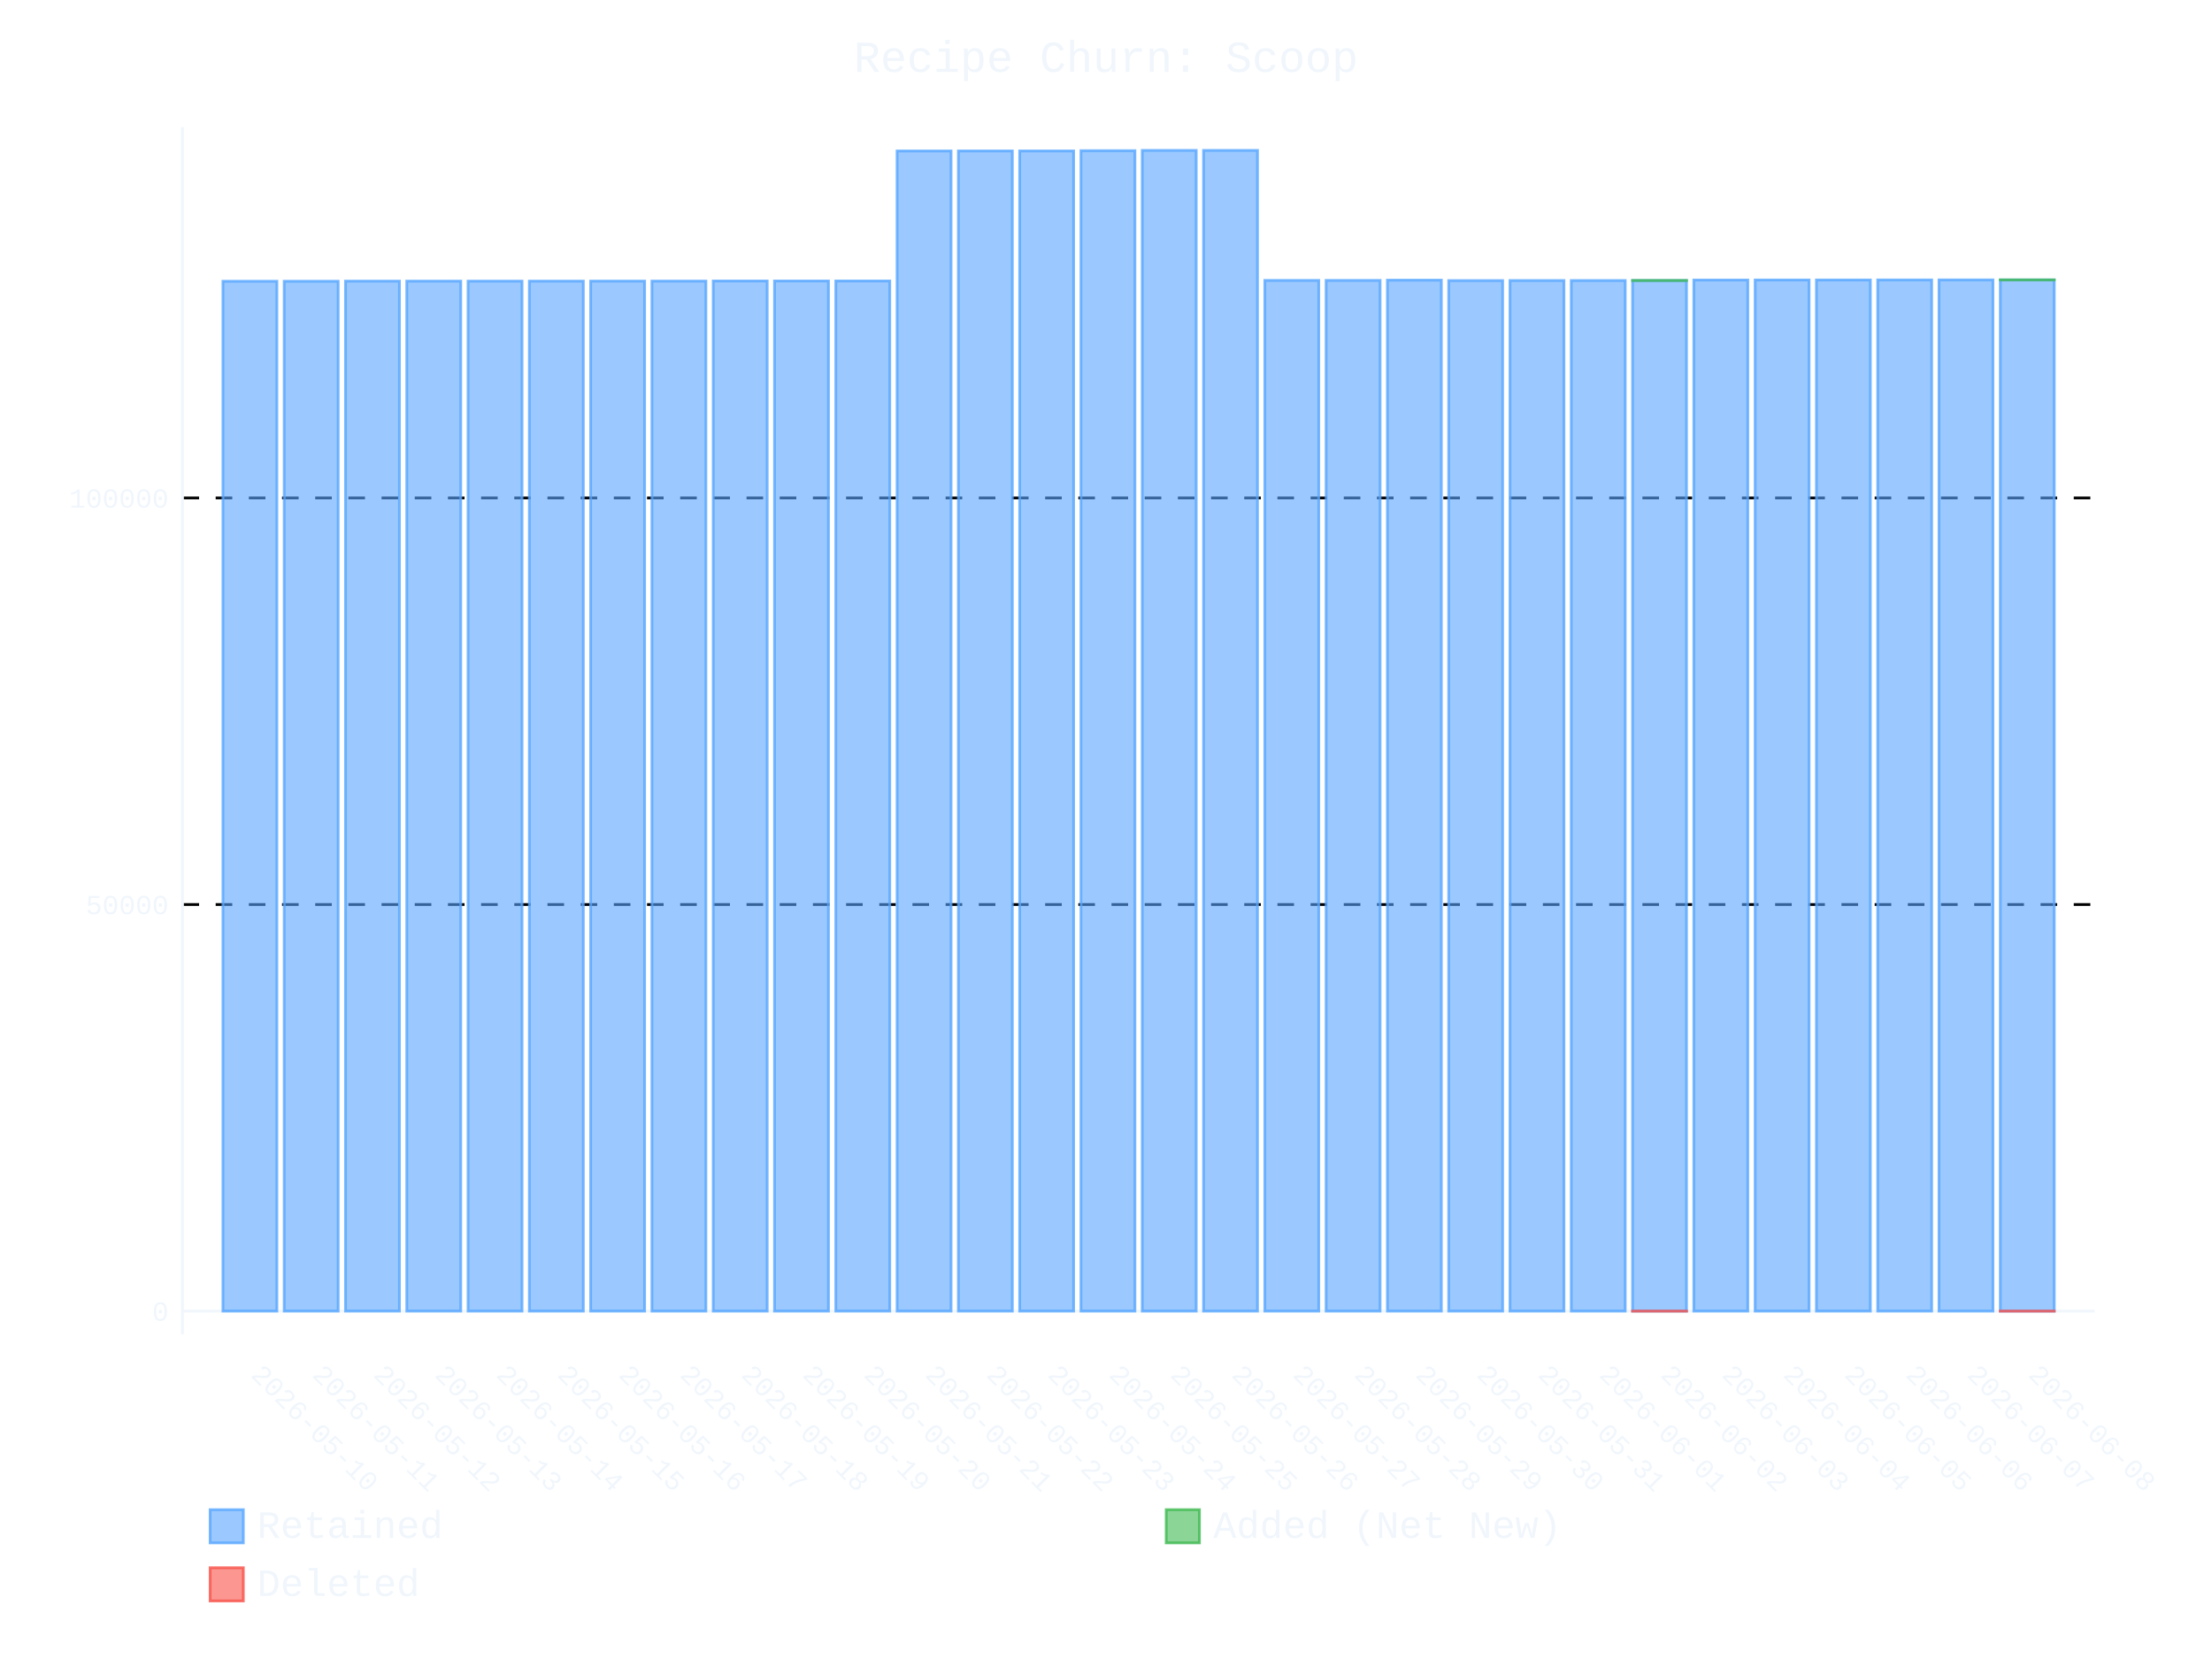
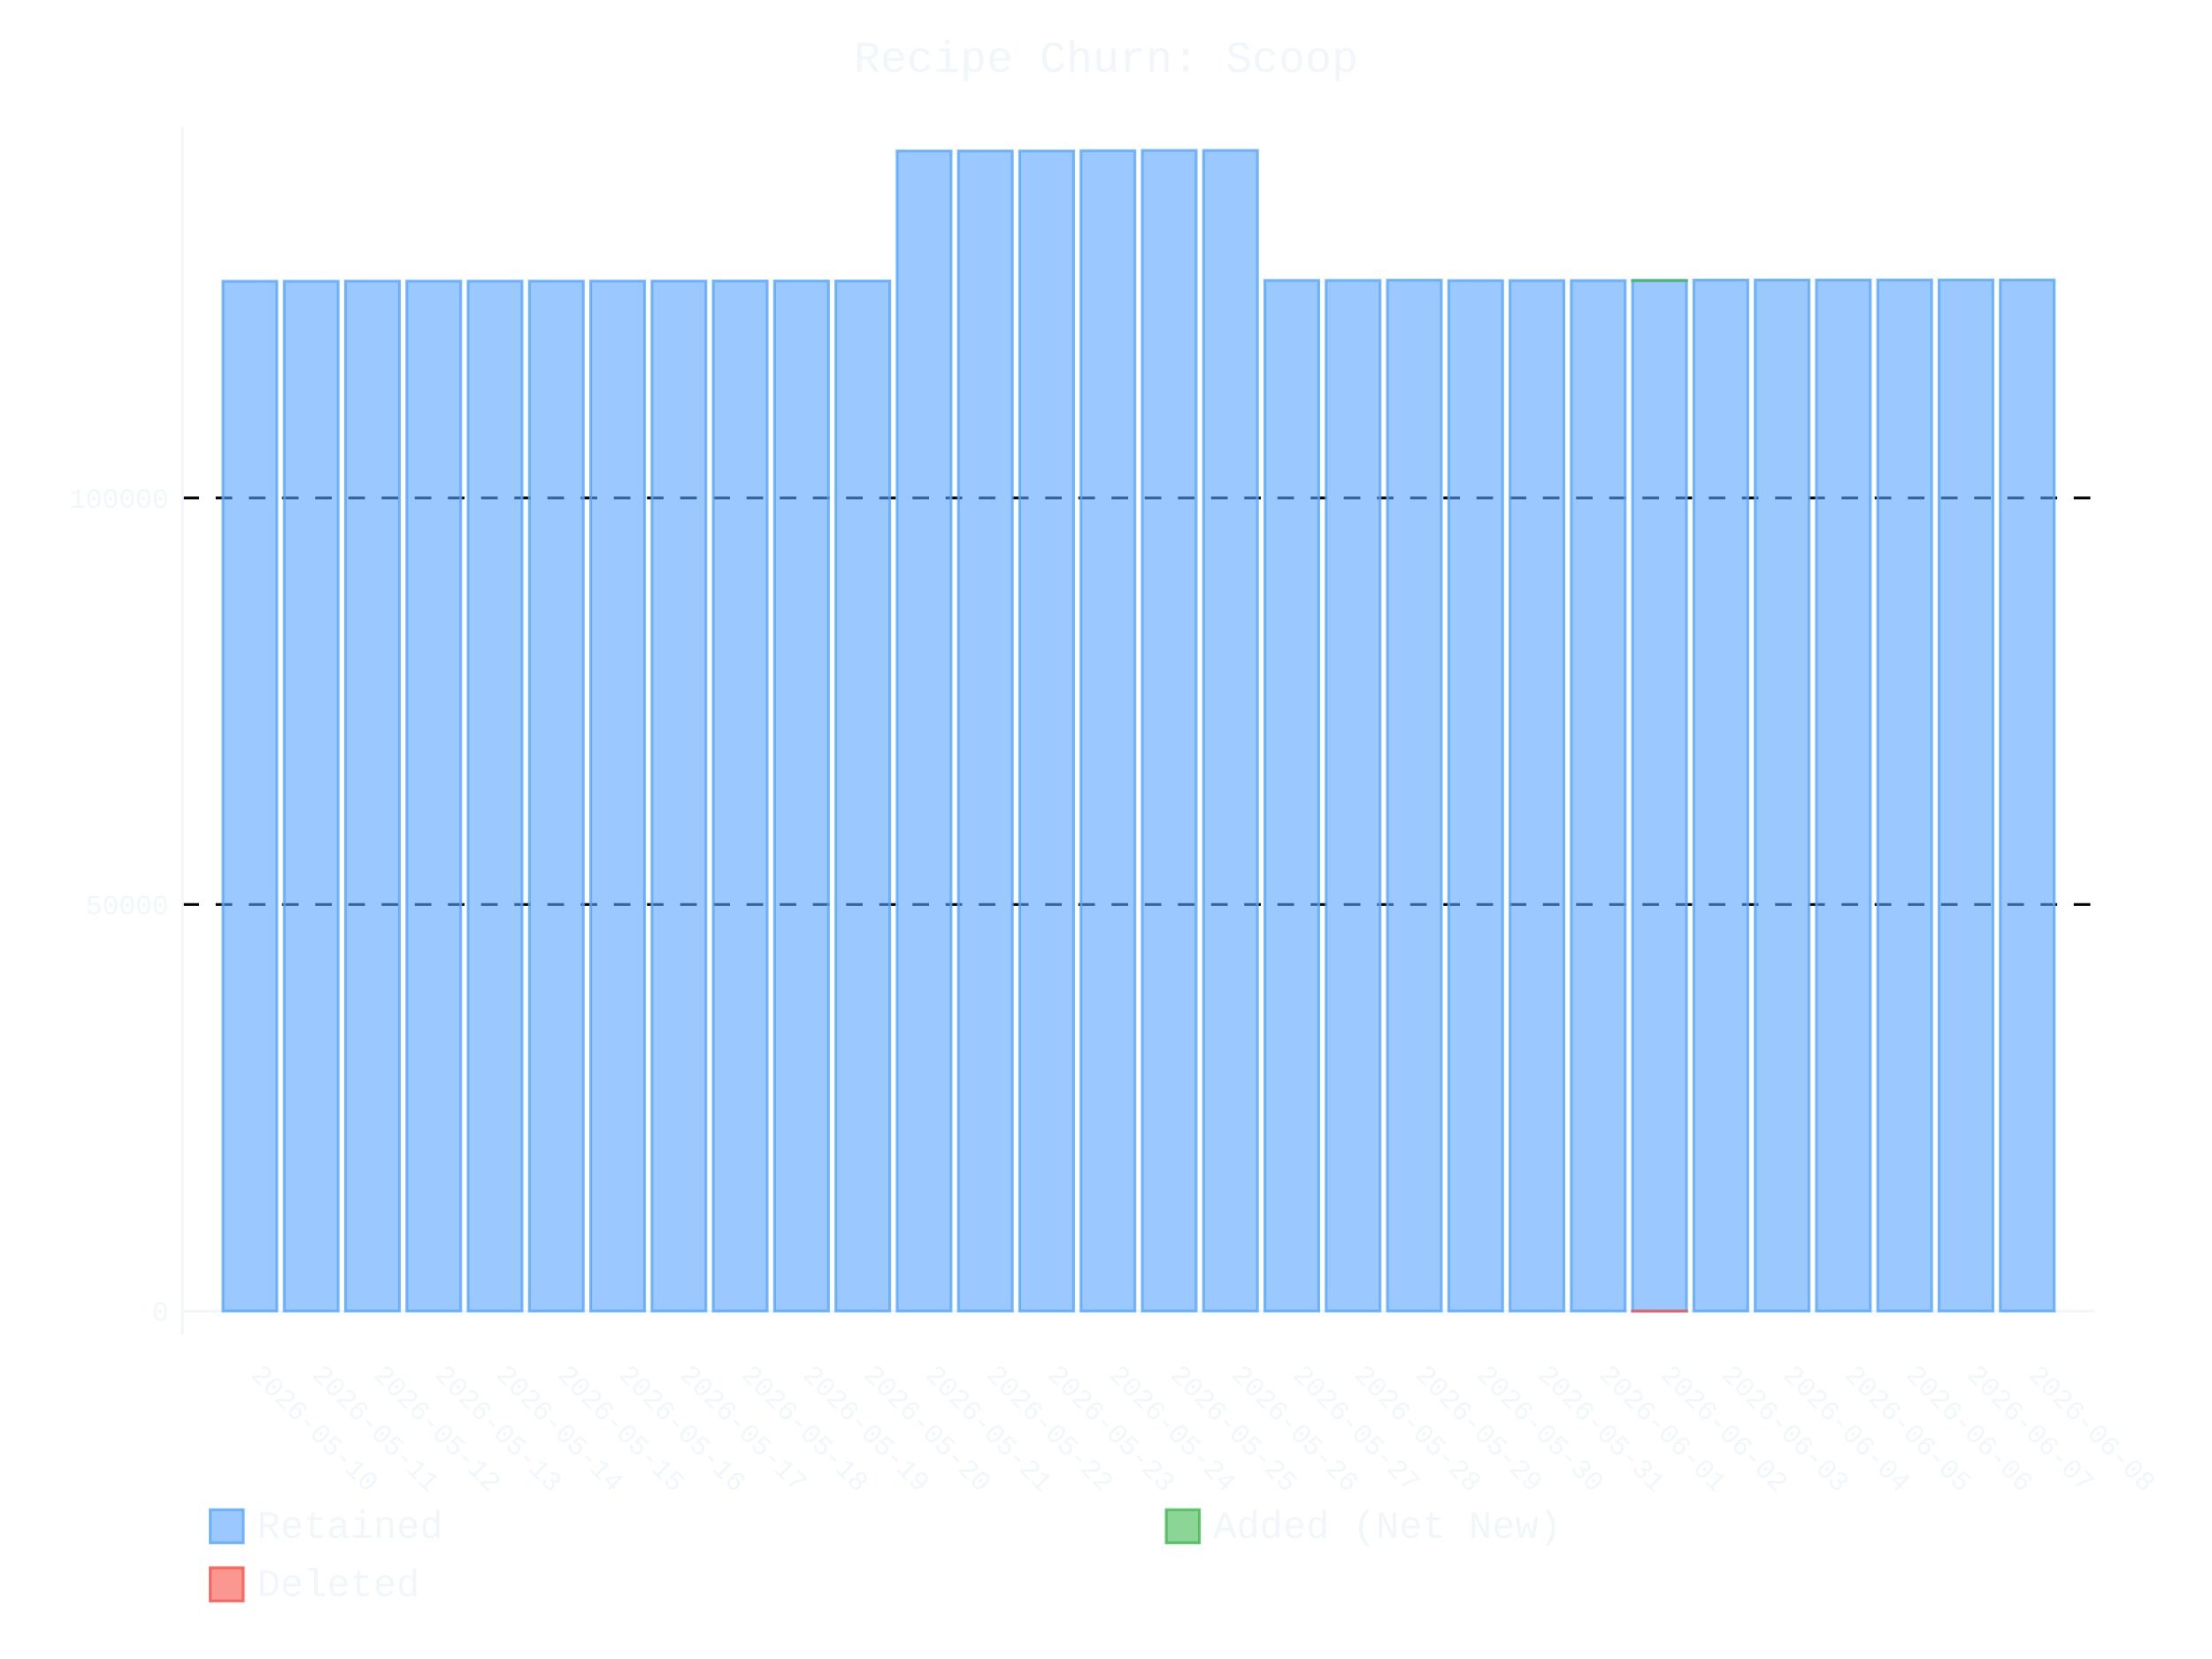
- <svg xmlns="http://www.w3.org/2000/svg" id="chart-210abf74-c839-4901-a347-3f1d37004b56" class="pygal-chart" viewBox="0 0 800 600">
+ <svg xmlns="http://www.w3.org/2000/svg" id="chart-db10ae4a-f4d9-4ed8-bc97-53403b0acc04" class="pygal-chart" viewBox="0 0 800 600">
  <defs>
-     <style type="text/css">#chart-210abf74-c839-4901-a347-3f1d37004b56{-webkit-user-select:none;-webkit-font-smoothing:antialiased;font-family:Consolas,"Liberation Mono",Menlo,Courier,monospace}#chart-210abf74-c839-4901-a347-3f1d37004b56 .title{font-family:Consolas,"Liberation Mono",Menlo,Courier,monospace;font-size:16px}#chart-210abf74-c839-4901-a347-3f1d37004b56 .legends .legend text{font-family:Consolas,"Liberation Mono",Menlo,Courier,monospace;font-size:14px}#chart-210abf74-c839-4901-a347-3f1d37004b56 .axis text{font-family:Consolas,"Liberation Mono",Menlo,Courier,monospace;font-size:10px}#chart-210abf74-c839-4901-a347-3f1d37004b56 .axis text.major{font-family:Consolas,"Liberation Mono",Menlo,Courier,monospace;font-size:10px}#chart-210abf74-c839-4901-a347-3f1d37004b56 .text-overlay text.value{font-family:Consolas,"Liberation Mono",Menlo,Courier,monospace;font-size:16px}#chart-210abf74-c839-4901-a347-3f1d37004b56 .text-overlay text.label{font-family:Consolas,"Liberation Mono",Menlo,Courier,monospace;font-size:10px}#chart-210abf74-c839-4901-a347-3f1d37004b56 .tooltip{font-family:Consolas,"Liberation Mono",Menlo,Courier,monospace;font-size:14px}#chart-210abf74-c839-4901-a347-3f1d37004b56 text.no_data{font-family:Consolas,"Liberation Mono",Menlo,Courier,monospace;font-size:64px}
- #chart-210abf74-c839-4901-a347-3f1d37004b56{background-color:transparent}#chart-210abf74-c839-4901-a347-3f1d37004b56 path,#chart-210abf74-c839-4901-a347-3f1d37004b56 line,#chart-210abf74-c839-4901-a347-3f1d37004b56 rect,#chart-210abf74-c839-4901-a347-3f1d37004b56 circle{-webkit-transition:400ms ease-in;-moz-transition:400ms ease-in;transition:400ms ease-in}#chart-210abf74-c839-4901-a347-3f1d37004b56 .graph &gt; .background{fill:transparent}#chart-210abf74-c839-4901-a347-3f1d37004b56 .plot &gt; .background{fill:transparent}#chart-210abf74-c839-4901-a347-3f1d37004b56 .graph{fill:#f0f6fc}#chart-210abf74-c839-4901-a347-3f1d37004b56 text.no_data{fill:#f0f6fc}#chart-210abf74-c839-4901-a347-3f1d37004b56 .title{fill:#f0f6fc}#chart-210abf74-c839-4901-a347-3f1d37004b56 .legends .legend text{fill:#f0f6fc}#chart-210abf74-c839-4901-a347-3f1d37004b56 .legends .legend:hover text{fill:#f0f6fc}#chart-210abf74-c839-4901-a347-3f1d37004b56 .axis .line{stroke:#f0f6fc}#chart-210abf74-c839-4901-a347-3f1d37004b56 .axis .guide.line{stroke:#9198a1}#chart-210abf74-c839-4901-a347-3f1d37004b56 .axis .major.line{stroke:#f0f6fc}#chart-210abf74-c839-4901-a347-3f1d37004b56 .axis text.major{fill:#f0f6fc}#chart-210abf74-c839-4901-a347-3f1d37004b56 .axis.y .guides:hover .guide.line,#chart-210abf74-c839-4901-a347-3f1d37004b56 .line-graph .axis.x .guides:hover .guide.line,#chart-210abf74-c839-4901-a347-3f1d37004b56 .stackedline-graph .axis.x .guides:hover .guide.line,#chart-210abf74-c839-4901-a347-3f1d37004b56 .xy-graph .axis.x .guides:hover .guide.line{stroke:#f0f6fc}#chart-210abf74-c839-4901-a347-3f1d37004b56 .axis .guides:hover text{fill:#f0f6fc}#chart-210abf74-c839-4901-a347-3f1d37004b56 .reactive{fill-opacity:.6;stroke-opacity:.8;stroke-width:1}#chart-210abf74-c839-4901-a347-3f1d37004b56 .ci{stroke:#f0f6fc}#chart-210abf74-c839-4901-a347-3f1d37004b56 .reactive.active,#chart-210abf74-c839-4901-a347-3f1d37004b56 .active .reactive{fill-opacity:.9;stroke-opacity:.9;stroke-width:4}#chart-210abf74-c839-4901-a347-3f1d37004b56 .ci .reactive.active{stroke-width:1.5}#chart-210abf74-c839-4901-a347-3f1d37004b56 .series text{fill:#f0f6fc}#chart-210abf74-c839-4901-a347-3f1d37004b56 .tooltip rect{fill:transparent;stroke:#f0f6fc;-webkit-transition:opacity 400ms ease-in;-moz-transition:opacity 400ms ease-in;transition:opacity 400ms ease-in}#chart-210abf74-c839-4901-a347-3f1d37004b56 .tooltip .label{fill:#f0f6fc}#chart-210abf74-c839-4901-a347-3f1d37004b56 .tooltip .label{fill:#f0f6fc}#chart-210abf74-c839-4901-a347-3f1d37004b56 .tooltip .legend{font-size:.8em;fill:#9198a1}#chart-210abf74-c839-4901-a347-3f1d37004b56 .tooltip .x_label{font-size:.6em;fill:#f0f6fc}#chart-210abf74-c839-4901-a347-3f1d37004b56 .tooltip .xlink{font-size:.5em;text-decoration:underline}#chart-210abf74-c839-4901-a347-3f1d37004b56 .tooltip .value{font-size:1.5em}#chart-210abf74-c839-4901-a347-3f1d37004b56 .bound{font-size:.5em}#chart-210abf74-c839-4901-a347-3f1d37004b56 .max-value{font-size:.75em;fill:#9198a1}#chart-210abf74-c839-4901-a347-3f1d37004b56 .map-element{fill:transparent;stroke:#9198a1 !important}#chart-210abf74-c839-4901-a347-3f1d37004b56 .map-element .reactive{fill-opacity:inherit;stroke-opacity:inherit}#chart-210abf74-c839-4901-a347-3f1d37004b56 .color-0,#chart-210abf74-c839-4901-a347-3f1d37004b56 .color-0 a:visited{stroke:#58a6ff;fill:#58a6ff}#chart-210abf74-c839-4901-a347-3f1d37004b56 .color-1,#chart-210abf74-c839-4901-a347-3f1d37004b56 .color-1 a:visited{stroke:#3fb950;fill:#3fb950}#chart-210abf74-c839-4901-a347-3f1d37004b56 .color-2,#chart-210abf74-c839-4901-a347-3f1d37004b56 .color-2 a:visited{stroke:#f85149;fill:#f85149}#chart-210abf74-c839-4901-a347-3f1d37004b56 .text-overlay .color-0 text{fill:black}#chart-210abf74-c839-4901-a347-3f1d37004b56 .text-overlay .color-1 text{fill:black}#chart-210abf74-c839-4901-a347-3f1d37004b56 .text-overlay .color-2 text{fill:black}
- #chart-210abf74-c839-4901-a347-3f1d37004b56 text.no_data{text-anchor:middle}#chart-210abf74-c839-4901-a347-3f1d37004b56 .guide.line{fill:none}#chart-210abf74-c839-4901-a347-3f1d37004b56 .centered{text-anchor:middle}#chart-210abf74-c839-4901-a347-3f1d37004b56 .title{text-anchor:middle}#chart-210abf74-c839-4901-a347-3f1d37004b56 .legends .legend text{fill-opacity:1}#chart-210abf74-c839-4901-a347-3f1d37004b56 .axis.x text{text-anchor:middle}#chart-210abf74-c839-4901-a347-3f1d37004b56 .axis.x:not(.web) text[transform]{text-anchor:start}#chart-210abf74-c839-4901-a347-3f1d37004b56 .axis.x:not(.web) text[transform].backwards{text-anchor:end}#chart-210abf74-c839-4901-a347-3f1d37004b56 .axis.y text{text-anchor:end}#chart-210abf74-c839-4901-a347-3f1d37004b56 .axis.y text[transform].backwards{text-anchor:start}#chart-210abf74-c839-4901-a347-3f1d37004b56 .axis.y2 text{text-anchor:start}#chart-210abf74-c839-4901-a347-3f1d37004b56 .axis.y2 text[transform].backwards{text-anchor:end}#chart-210abf74-c839-4901-a347-3f1d37004b56 .axis .guide.line{stroke-dasharray:4,4;stroke:black}#chart-210abf74-c839-4901-a347-3f1d37004b56 .axis .major.guide.line{stroke-dasharray:6,6;stroke:black}#chart-210abf74-c839-4901-a347-3f1d37004b56 .horizontal .axis.y .guide.line,#chart-210abf74-c839-4901-a347-3f1d37004b56 .horizontal .axis.y2 .guide.line,#chart-210abf74-c839-4901-a347-3f1d37004b56 .vertical .axis.x .guide.line{opacity:0}#chart-210abf74-c839-4901-a347-3f1d37004b56 .horizontal .axis.always_show .guide.line,#chart-210abf74-c839-4901-a347-3f1d37004b56 .vertical .axis.always_show .guide.line{opacity:1 !important}#chart-210abf74-c839-4901-a347-3f1d37004b56 .axis.y .guides:hover .guide.line,#chart-210abf74-c839-4901-a347-3f1d37004b56 .axis.y2 .guides:hover .guide.line,#chart-210abf74-c839-4901-a347-3f1d37004b56 .axis.x .guides:hover .guide.line{opacity:1}#chart-210abf74-c839-4901-a347-3f1d37004b56 .axis .guides:hover text{opacity:1}#chart-210abf74-c839-4901-a347-3f1d37004b56 .nofill{fill:none}#chart-210abf74-c839-4901-a347-3f1d37004b56 .subtle-fill{fill-opacity:.2}#chart-210abf74-c839-4901-a347-3f1d37004b56 .dot{stroke-width:1px;fill-opacity:1;stroke-opacity:1}#chart-210abf74-c839-4901-a347-3f1d37004b56 .dot.active{stroke-width:5px}#chart-210abf74-c839-4901-a347-3f1d37004b56 .dot.negative{fill:transparent}#chart-210abf74-c839-4901-a347-3f1d37004b56 text,#chart-210abf74-c839-4901-a347-3f1d37004b56 tspan{stroke:none !important}#chart-210abf74-c839-4901-a347-3f1d37004b56 .series text.active{opacity:1}#chart-210abf74-c839-4901-a347-3f1d37004b56 .tooltip rect{fill-opacity:.95;stroke-width:.5}#chart-210abf74-c839-4901-a347-3f1d37004b56 .tooltip text{fill-opacity:1}#chart-210abf74-c839-4901-a347-3f1d37004b56 .showable{visibility:hidden}#chart-210abf74-c839-4901-a347-3f1d37004b56 .showable.shown{visibility:visible}#chart-210abf74-c839-4901-a347-3f1d37004b56 .gauge-background{fill:rgba(229,229,229,1);stroke:none}#chart-210abf74-c839-4901-a347-3f1d37004b56 .bg-lines{stroke:transparent;stroke-width:2px}</style>
+     <style type="text/css">#chart-db10ae4a-f4d9-4ed8-bc97-53403b0acc04{-webkit-user-select:none;-webkit-font-smoothing:antialiased;font-family:Consolas,"Liberation Mono",Menlo,Courier,monospace}#chart-db10ae4a-f4d9-4ed8-bc97-53403b0acc04 .title{font-family:Consolas,"Liberation Mono",Menlo,Courier,monospace;font-size:16px}#chart-db10ae4a-f4d9-4ed8-bc97-53403b0acc04 .legends .legend text{font-family:Consolas,"Liberation Mono",Menlo,Courier,monospace;font-size:14px}#chart-db10ae4a-f4d9-4ed8-bc97-53403b0acc04 .axis text{font-family:Consolas,"Liberation Mono",Menlo,Courier,monospace;font-size:10px}#chart-db10ae4a-f4d9-4ed8-bc97-53403b0acc04 .axis text.major{font-family:Consolas,"Liberation Mono",Menlo,Courier,monospace;font-size:10px}#chart-db10ae4a-f4d9-4ed8-bc97-53403b0acc04 .text-overlay text.value{font-family:Consolas,"Liberation Mono",Menlo,Courier,monospace;font-size:16px}#chart-db10ae4a-f4d9-4ed8-bc97-53403b0acc04 .text-overlay text.label{font-family:Consolas,"Liberation Mono",Menlo,Courier,monospace;font-size:10px}#chart-db10ae4a-f4d9-4ed8-bc97-53403b0acc04 .tooltip{font-family:Consolas,"Liberation Mono",Menlo,Courier,monospace;font-size:14px}#chart-db10ae4a-f4d9-4ed8-bc97-53403b0acc04 text.no_data{font-family:Consolas,"Liberation Mono",Menlo,Courier,monospace;font-size:64px}
+ #chart-db10ae4a-f4d9-4ed8-bc97-53403b0acc04{background-color:transparent}#chart-db10ae4a-f4d9-4ed8-bc97-53403b0acc04 path,#chart-db10ae4a-f4d9-4ed8-bc97-53403b0acc04 line,#chart-db10ae4a-f4d9-4ed8-bc97-53403b0acc04 rect,#chart-db10ae4a-f4d9-4ed8-bc97-53403b0acc04 circle{-webkit-transition:400ms ease-in;-moz-transition:400ms ease-in;transition:400ms ease-in}#chart-db10ae4a-f4d9-4ed8-bc97-53403b0acc04 .graph &gt; .background{fill:transparent}#chart-db10ae4a-f4d9-4ed8-bc97-53403b0acc04 .plot &gt; .background{fill:transparent}#chart-db10ae4a-f4d9-4ed8-bc97-53403b0acc04 .graph{fill:#f0f6fc}#chart-db10ae4a-f4d9-4ed8-bc97-53403b0acc04 text.no_data{fill:#f0f6fc}#chart-db10ae4a-f4d9-4ed8-bc97-53403b0acc04 .title{fill:#f0f6fc}#chart-db10ae4a-f4d9-4ed8-bc97-53403b0acc04 .legends .legend text{fill:#f0f6fc}#chart-db10ae4a-f4d9-4ed8-bc97-53403b0acc04 .legends .legend:hover text{fill:#f0f6fc}#chart-db10ae4a-f4d9-4ed8-bc97-53403b0acc04 .axis .line{stroke:#f0f6fc}#chart-db10ae4a-f4d9-4ed8-bc97-53403b0acc04 .axis .guide.line{stroke:#9198a1}#chart-db10ae4a-f4d9-4ed8-bc97-53403b0acc04 .axis .major.line{stroke:#f0f6fc}#chart-db10ae4a-f4d9-4ed8-bc97-53403b0acc04 .axis text.major{fill:#f0f6fc}#chart-db10ae4a-f4d9-4ed8-bc97-53403b0acc04 .axis.y .guides:hover .guide.line,#chart-db10ae4a-f4d9-4ed8-bc97-53403b0acc04 .line-graph .axis.x .guides:hover .guide.line,#chart-db10ae4a-f4d9-4ed8-bc97-53403b0acc04 .stackedline-graph .axis.x .guides:hover .guide.line,#chart-db10ae4a-f4d9-4ed8-bc97-53403b0acc04 .xy-graph .axis.x .guides:hover .guide.line{stroke:#f0f6fc}#chart-db10ae4a-f4d9-4ed8-bc97-53403b0acc04 .axis .guides:hover text{fill:#f0f6fc}#chart-db10ae4a-f4d9-4ed8-bc97-53403b0acc04 .reactive{fill-opacity:.6;stroke-opacity:.8;stroke-width:1}#chart-db10ae4a-f4d9-4ed8-bc97-53403b0acc04 .ci{stroke:#f0f6fc}#chart-db10ae4a-f4d9-4ed8-bc97-53403b0acc04 .reactive.active,#chart-db10ae4a-f4d9-4ed8-bc97-53403b0acc04 .active .reactive{fill-opacity:.9;stroke-opacity:.9;stroke-width:4}#chart-db10ae4a-f4d9-4ed8-bc97-53403b0acc04 .ci .reactive.active{stroke-width:1.5}#chart-db10ae4a-f4d9-4ed8-bc97-53403b0acc04 .series text{fill:#f0f6fc}#chart-db10ae4a-f4d9-4ed8-bc97-53403b0acc04 .tooltip rect{fill:transparent;stroke:#f0f6fc;-webkit-transition:opacity 400ms ease-in;-moz-transition:opacity 400ms ease-in;transition:opacity 400ms ease-in}#chart-db10ae4a-f4d9-4ed8-bc97-53403b0acc04 .tooltip .label{fill:#f0f6fc}#chart-db10ae4a-f4d9-4ed8-bc97-53403b0acc04 .tooltip .label{fill:#f0f6fc}#chart-db10ae4a-f4d9-4ed8-bc97-53403b0acc04 .tooltip .legend{font-size:.8em;fill:#9198a1}#chart-db10ae4a-f4d9-4ed8-bc97-53403b0acc04 .tooltip .x_label{font-size:.6em;fill:#f0f6fc}#chart-db10ae4a-f4d9-4ed8-bc97-53403b0acc04 .tooltip .xlink{font-size:.5em;text-decoration:underline}#chart-db10ae4a-f4d9-4ed8-bc97-53403b0acc04 .tooltip .value{font-size:1.5em}#chart-db10ae4a-f4d9-4ed8-bc97-53403b0acc04 .bound{font-size:.5em}#chart-db10ae4a-f4d9-4ed8-bc97-53403b0acc04 .max-value{font-size:.75em;fill:#9198a1}#chart-db10ae4a-f4d9-4ed8-bc97-53403b0acc04 .map-element{fill:transparent;stroke:#9198a1 !important}#chart-db10ae4a-f4d9-4ed8-bc97-53403b0acc04 .map-element .reactive{fill-opacity:inherit;stroke-opacity:inherit}#chart-db10ae4a-f4d9-4ed8-bc97-53403b0acc04 .color-0,#chart-db10ae4a-f4d9-4ed8-bc97-53403b0acc04 .color-0 a:visited{stroke:#58a6ff;fill:#58a6ff}#chart-db10ae4a-f4d9-4ed8-bc97-53403b0acc04 .color-1,#chart-db10ae4a-f4d9-4ed8-bc97-53403b0acc04 .color-1 a:visited{stroke:#3fb950;fill:#3fb950}#chart-db10ae4a-f4d9-4ed8-bc97-53403b0acc04 .color-2,#chart-db10ae4a-f4d9-4ed8-bc97-53403b0acc04 .color-2 a:visited{stroke:#f85149;fill:#f85149}#chart-db10ae4a-f4d9-4ed8-bc97-53403b0acc04 .text-overlay .color-0 text{fill:black}#chart-db10ae4a-f4d9-4ed8-bc97-53403b0acc04 .text-overlay .color-1 text{fill:black}#chart-db10ae4a-f4d9-4ed8-bc97-53403b0acc04 .text-overlay .color-2 text{fill:black}
+ #chart-db10ae4a-f4d9-4ed8-bc97-53403b0acc04 text.no_data{text-anchor:middle}#chart-db10ae4a-f4d9-4ed8-bc97-53403b0acc04 .guide.line{fill:none}#chart-db10ae4a-f4d9-4ed8-bc97-53403b0acc04 .centered{text-anchor:middle}#chart-db10ae4a-f4d9-4ed8-bc97-53403b0acc04 .title{text-anchor:middle}#chart-db10ae4a-f4d9-4ed8-bc97-53403b0acc04 .legends .legend text{fill-opacity:1}#chart-db10ae4a-f4d9-4ed8-bc97-53403b0acc04 .axis.x text{text-anchor:middle}#chart-db10ae4a-f4d9-4ed8-bc97-53403b0acc04 .axis.x:not(.web) text[transform]{text-anchor:start}#chart-db10ae4a-f4d9-4ed8-bc97-53403b0acc04 .axis.x:not(.web) text[transform].backwards{text-anchor:end}#chart-db10ae4a-f4d9-4ed8-bc97-53403b0acc04 .axis.y text{text-anchor:end}#chart-db10ae4a-f4d9-4ed8-bc97-53403b0acc04 .axis.y text[transform].backwards{text-anchor:start}#chart-db10ae4a-f4d9-4ed8-bc97-53403b0acc04 .axis.y2 text{text-anchor:start}#chart-db10ae4a-f4d9-4ed8-bc97-53403b0acc04 .axis.y2 text[transform].backwards{text-anchor:end}#chart-db10ae4a-f4d9-4ed8-bc97-53403b0acc04 .axis .guide.line{stroke-dasharray:4,4;stroke:black}#chart-db10ae4a-f4d9-4ed8-bc97-53403b0acc04 .axis .major.guide.line{stroke-dasharray:6,6;stroke:black}#chart-db10ae4a-f4d9-4ed8-bc97-53403b0acc04 .horizontal .axis.y .guide.line,#chart-db10ae4a-f4d9-4ed8-bc97-53403b0acc04 .horizontal .axis.y2 .guide.line,#chart-db10ae4a-f4d9-4ed8-bc97-53403b0acc04 .vertical .axis.x .guide.line{opacity:0}#chart-db10ae4a-f4d9-4ed8-bc97-53403b0acc04 .horizontal .axis.always_show .guide.line,#chart-db10ae4a-f4d9-4ed8-bc97-53403b0acc04 .vertical .axis.always_show .guide.line{opacity:1 !important}#chart-db10ae4a-f4d9-4ed8-bc97-53403b0acc04 .axis.y .guides:hover .guide.line,#chart-db10ae4a-f4d9-4ed8-bc97-53403b0acc04 .axis.y2 .guides:hover .guide.line,#chart-db10ae4a-f4d9-4ed8-bc97-53403b0acc04 .axis.x .guides:hover .guide.line{opacity:1}#chart-db10ae4a-f4d9-4ed8-bc97-53403b0acc04 .axis .guides:hover text{opacity:1}#chart-db10ae4a-f4d9-4ed8-bc97-53403b0acc04 .nofill{fill:none}#chart-db10ae4a-f4d9-4ed8-bc97-53403b0acc04 .subtle-fill{fill-opacity:.2}#chart-db10ae4a-f4d9-4ed8-bc97-53403b0acc04 .dot{stroke-width:1px;fill-opacity:1;stroke-opacity:1}#chart-db10ae4a-f4d9-4ed8-bc97-53403b0acc04 .dot.active{stroke-width:5px}#chart-db10ae4a-f4d9-4ed8-bc97-53403b0acc04 .dot.negative{fill:transparent}#chart-db10ae4a-f4d9-4ed8-bc97-53403b0acc04 text,#chart-db10ae4a-f4d9-4ed8-bc97-53403b0acc04 tspan{stroke:none !important}#chart-db10ae4a-f4d9-4ed8-bc97-53403b0acc04 .series text.active{opacity:1}#chart-db10ae4a-f4d9-4ed8-bc97-53403b0acc04 .tooltip rect{fill-opacity:.95;stroke-width:.5}#chart-db10ae4a-f4d9-4ed8-bc97-53403b0acc04 .tooltip text{fill-opacity:1}#chart-db10ae4a-f4d9-4ed8-bc97-53403b0acc04 .showable{visibility:hidden}#chart-db10ae4a-f4d9-4ed8-bc97-53403b0acc04 .showable.shown{visibility:visible}#chart-db10ae4a-f4d9-4ed8-bc97-53403b0acc04 .gauge-background{fill:rgba(229,229,229,1);stroke:none}#chart-db10ae4a-f4d9-4ed8-bc97-53403b0acc04 .bg-lines{stroke:transparent;stroke-width:2px}</style>
  </defs>
  <g class="graph stackedbar-graph vertical">
    <rect x="0" y="0" width="800" height="600" class="background" />
    <g transform="translate(66, 46)" class="plot">
      <rect x="0" y="0" width="691.574" height="436.574" class="background" />
      <g class="axis y always_show">
        <g class="guides">
          <path d="M0 428.172 h691.574" class="axis major line" />
          <text x="-5" y="431.672" class="major">0</text>
        </g>
        <g class="guides">
          <path d="M0 281.133 h691.574" class="major guide line" />
          <text x="-5" y="284.633" class="major">50000</text>
        </g>
        <g class="guides">
          <path d="M0 134.094 h691.574" class="major guide line" />
          <text x="-5" y="137.594" class="major">100000</text>
        </g>
      </g>
      <g class="axis x">
        <path d="M0 0 v436.574" class="line" />
        <g class="guides">
          <path d="M24.382 0 v436.574" class="guide line" />
          <text x="24.382" y="451.574" class="" transform="rotate(45 24.3824 451.5736)">2026-05-10</text>
        </g>
        <g class="guides">
          <path d="M46.548 0 v436.574" class="guide line" />
          <text x="46.548" y="451.574" class="" transform="rotate(45 46.54822 451.5736)">2026-05-11</text>
        </g>
        <g class="guides">
          <path d="M68.714 0 v436.574" class="guide line" />
          <text x="68.714" y="451.574" class="" transform="rotate(45 68.71404 451.5736)">2026-05-12</text>
        </g>
        <g class="guides">
          <path d="M90.88 0 v436.574" class="guide line" />
          <text x="90.88" y="451.574" class="" transform="rotate(45 90.87986 451.5736)">2026-05-13</text>
        </g>
        <g class="guides">
          <path d="M113.046 0 v436.574" class="guide line" />
          <text x="113.046" y="451.574" class="" transform="rotate(45 113.0457 451.5736)">2026-05-14</text>
        </g>
        <g class="guides">
          <path d="M135.212 0 v436.574" class="guide line" />
          <text x="135.212" y="451.574" class="" transform="rotate(45 135.2115 451.5736)">2026-05-15</text>
        </g>
        <g class="guides">
          <path d="M157.377 0 v436.574" class="guide line" />
          <text x="157.377" y="451.574" class="" transform="rotate(45 157.3773 451.5736)">2026-05-16</text>
        </g>
        <g class="guides">
          <path d="M179.543 0 v436.574" class="guide line" />
          <text x="179.543" y="451.574" class="" transform="rotate(45 179.5431 451.5736)">2026-05-17</text>
        </g>
        <g class="guides">
          <path d="M201.709 0 v436.574" class="guide line" />
          <text x="201.709" y="451.574" class="" transform="rotate(45 201.709 451.5736)">2026-05-18</text>
        </g>
        <g class="guides">
          <path d="M223.875 0 v436.574" class="guide line" />
          <text x="223.875" y="451.574" class="" transform="rotate(45 223.8748 451.5736)">2026-05-19</text>
        </g>
        <g class="guides">
          <path d="M246.041 0 v436.574" class="guide line" />
          <text x="246.041" y="451.574" class="" transform="rotate(45 246.0406 451.5736)">2026-05-20</text>
        </g>
        <g class="guides">
          <path d="M268.206 0 v436.574" class="guide line" />
          <text x="268.206" y="451.574" class="" transform="rotate(45 268.2064 451.5736)">2026-05-21</text>
        </g>
        <g class="guides">
          <path d="M290.372 0 v436.574" class="guide line" />
          <text x="290.372" y="451.574" class="" transform="rotate(45 290.3722 451.5736)">2026-05-22</text>
        </g>
        <g class="guides">
          <path d="M312.538 0 v436.574" class="guide line" />
          <text x="312.538" y="451.574" class="" transform="rotate(45 312.5381 451.5736)">2026-05-23</text>
        </g>
        <g class="guides">
          <path d="M334.704 0 v436.574" class="guide line" />
          <text x="334.704" y="451.574" class="" transform="rotate(45 334.7039 451.5736)">2026-05-24</text>
        </g>
        <g class="guides">
          <path d="M356.87 0 v436.574" class="guide line" />
          <text x="356.87" y="451.574" class="" transform="rotate(45 356.8697 451.5736)">2026-05-25</text>
        </g>
        <g class="guides">
          <path d="M379.036 0 v436.574" class="guide line" />
          <text x="379.036" y="451.574" class="" transform="rotate(45 379.0355 451.5736)">2026-05-26</text>
        </g>
        <g class="guides">
          <path d="M401.201 0 v436.574" class="guide line" />
          <text x="401.201" y="451.574" class="" transform="rotate(45 401.2013 451.5736)">2026-05-27</text>
        </g>
        <g class="guides">
          <path d="M423.367 0 v436.574" class="guide line" />
          <text x="423.367" y="451.574" class="" transform="rotate(45 423.3672 451.5736)">2026-05-28</text>
        </g>
        <g class="guides">
          <path d="M445.533 0 v436.574" class="guide line" />
          <text x="445.533" y="451.574" class="" transform="rotate(45 445.533 451.5736)">2026-05-29</text>
        </g>
        <g class="guides">
          <path d="M467.699 0 v436.574" class="guide line" />
          <text x="467.699" y="451.574" class="" transform="rotate(45 467.6988 451.5736)">2026-05-30</text>
        </g>
        <g class="guides">
          <path d="M489.865 0 v436.574" class="guide line" />
          <text x="489.865" y="451.574" class="" transform="rotate(45 489.8646 451.5736)">2026-05-31</text>
        </g>
        <g class="guides">
          <path d="M512.03 0 v436.574" class="guide line" />
          <text x="512.03" y="451.574" class="" transform="rotate(45 512.0304 451.5736)">2026-06-01</text>
        </g>
        <g class="guides">
          <path d="M534.196 0 v436.574" class="guide line" />
          <text x="534.196" y="451.574" class="" transform="rotate(45 534.1963 451.5736)">2026-06-02</text>
        </g>
        <g class="guides">
          <path d="M556.362 0 v436.574" class="guide line" />
          <text x="556.362" y="451.574" class="" transform="rotate(45 556.3621 451.5736)">2026-06-03</text>
        </g>
        <g class="guides">
          <path d="M578.528 0 v436.574" class="guide line" />
          <text x="578.528" y="451.574" class="" transform="rotate(45 578.5279 451.5736)">2026-06-04</text>
        </g>
        <g class="guides">
          <path d="M600.694 0 v436.574" class="guide line" />
          <text x="600.694" y="451.574" class="" transform="rotate(45 600.6937 451.5736)">2026-06-05</text>
        </g>
        <g class="guides">
          <path d="M622.86 0 v436.574" class="guide line" />
          <text x="622.86" y="451.574" class="" transform="rotate(45 622.8596 451.5736)">2026-06-06</text>
        </g>
        <g class="guides">
          <path d="M645.025 0 v436.574" class="guide line" />
          <text x="645.025" y="451.574" class="" transform="rotate(45 645.0254 451.5736)">2026-06-07</text>
        </g>
        <g class="guides">
          <path d="M667.191 0 v436.574" class="guide line" />
          <text x="667.191" y="451.574" class="" transform="rotate(45 667.1912 451.5736)">2026-06-08</text>
        </g>
      </g>
      <g class="series serie-0 color-0">
        <g class="bars">
          <g class="bar">
            <rect x="14.629" y="55.722" rx="0" ry="0" width="19.506" height="372.45" class="rect reactive tooltip-trigger" />
          </g>
          <g class="bar">
            <rect x="36.795" y="55.719" rx="0" ry="0" width="19.506" height="372.453" class="rect reactive tooltip-trigger" />
          </g>
          <g class="bar">
            <rect x="58.961" y="55.675" rx="0" ry="0" width="19.506" height="372.497" class="rect reactive tooltip-trigger" />
          </g>
          <g class="bar">
            <rect x="81.127" y="55.672" rx="0" ry="0" width="19.506" height="372.5" class="rect reactive tooltip-trigger" />
          </g>
          <g class="bar">
            <rect x="103.293" y="55.678" rx="0" ry="0" width="19.506" height="372.494" class="rect reactive tooltip-trigger" />
          </g>
          <g class="bar">
            <rect x="125.459" y="55.675" rx="0" ry="0" width="19.506" height="372.497" class="rect reactive tooltip-trigger" />
          </g>
          <g class="bar">
            <rect x="147.624" y="55.666" rx="0" ry="0" width="19.506" height="372.506" class="rect reactive tooltip-trigger" />
          </g>
          <g class="bar">
            <rect x="169.79" y="55.663" rx="0" ry="0" width="19.506" height="372.509" class="rect reactive tooltip-trigger" />
          </g>
          <g class="bar">
            <rect x="191.956" y="55.625" rx="0" ry="0" width="19.506" height="372.547" class="rect reactive tooltip-trigger" />
          </g>
          <g class="bar">
            <rect x="214.122" y="55.622" rx="0" ry="0" width="19.506" height="372.55" class="rect reactive tooltip-trigger" />
          </g>
          <g class="bar">
            <rect x="236.288" y="55.619" rx="0" ry="0" width="19.506" height="372.553" class="rect reactive tooltip-trigger" />
          </g>
          <g class="bar">
            <rect x="258.453" y="8.602" rx="0" ry="0" width="19.506" height="419.571" class="rect reactive tooltip-trigger" />
          </g>
          <g class="bar">
            <rect x="280.619" y="8.599" rx="0" ry="0" width="19.506" height="419.574" class="rect reactive tooltip-trigger" />
          </g>
          <g class="bar">
            <rect x="302.785" y="8.599" rx="0" ry="0" width="19.506" height="419.574" class="rect reactive tooltip-trigger" />
          </g>
          <g class="bar">
            <rect x="324.951" y="8.504" rx="0" ry="0" width="19.506" height="419.668" class="rect reactive tooltip-trigger" />
          </g>
          <g class="bar">
            <rect x="347.117" y="8.399" rx="0" ry="0" width="19.506" height="419.773" class="rect reactive tooltip-trigger" />
          </g>
          <g class="bar">
            <rect x="369.283" y="8.396" rx="0" ry="0" width="19.506" height="419.776" class="rect reactive tooltip-trigger" />
          </g>
          <g class="bar">
            <rect x="391.448" y="55.413" rx="0" ry="0" width="19.506" height="372.759" class="rect reactive tooltip-trigger" />
          </g>
          <g class="bar">
            <rect x="413.614" y="55.41" rx="0" ry="0" width="19.506" height="372.762" class="rect reactive tooltip-trigger" />
          </g>
          <g class="bar">
            <rect x="435.78" y="55.322" rx="0" ry="0" width="19.506" height="372.85" class="rect reactive tooltip-trigger" />
          </g>
          <g class="bar">
            <rect x="457.946" y="55.483" rx="0" ry="0" width="19.506" height="372.689" class="rect reactive tooltip-trigger" />
          </g>
          <g class="bar">
            <rect x="480.112" y="55.457" rx="0" ry="0" width="19.506" height="372.715" class="rect reactive tooltip-trigger" />
          </g>
          <g class="bar">
            <rect x="502.277" y="55.457" rx="0" ry="0" width="19.506" height="372.715" class="rect reactive tooltip-trigger" />
          </g>
          <g class="bar">
            <rect x="524.443" y="55.454" rx="0" ry="0" width="19.506" height="372.718" class="rect reactive tooltip-trigger" />
          </g>
          <g class="bar">
            <rect x="546.609" y="55.278" rx="0" ry="0" width="19.506" height="372.894" class="rect reactive tooltip-trigger" />
          </g>
          <g class="bar">
            <rect x="568.775" y="55.263" rx="0" ry="0" width="19.506" height="372.909" class="rect reactive tooltip-trigger" />
          </g>
          <g class="bar">
            <rect x="590.941" y="55.257" rx="0" ry="0" width="19.506" height="372.915" class="rect reactive tooltip-trigger" />
          </g>
          <g class="bar">
            <rect x="613.107" y="55.248" rx="0" ry="0" width="19.506" height="372.924" class="rect reactive tooltip-trigger" />
          </g>
          <g class="bar">
            <rect x="635.272" y="55.236" rx="0" ry="0" width="19.506" height="372.936" class="rect reactive tooltip-trigger" />
          </g>
          <g class="bar">
-             <rect x="657.438" y="55.236" rx="0" ry="0" width="19.506" height="372.936" class="rect reactive tooltip-trigger" />
+             <rect x="657.438" y="55.234" rx="0" ry="0" width="19.506" height="372.939" class="rect reactive tooltip-trigger" />
          </g>
        </g>
      </g>
      <g class="series serie-1 color-1">
        <g class="bars">
          <g class="bar">
            <rect x="14.629" y="55.722" rx="0" ry="0" width="19.506" height="0.0" class="rect reactive tooltip-trigger" />
          </g>
          <g class="bar">
            <rect x="36.795" y="55.719" rx="0" ry="0" width="19.506" height="0.0" class="rect reactive tooltip-trigger" />
          </g>
          <g class="bar">
            <rect x="58.961" y="55.675" rx="0" ry="0" width="19.506" height="0.0" class="rect reactive tooltip-trigger" />
          </g>
          <g class="bar">
            <rect x="81.127" y="55.672" rx="0" ry="0" width="19.506" height="0.0" class="rect reactive tooltip-trigger" />
          </g>
          <g class="bar">
            <rect x="103.293" y="55.678" rx="0" ry="0" width="19.506" height="0.0" class="rect reactive tooltip-trigger" />
          </g>
          <g class="bar">
            <rect x="125.459" y="55.675" rx="0" ry="0" width="19.506" height="0.0" class="rect reactive tooltip-trigger" />
          </g>
          <g class="bar">
            <rect x="147.624" y="55.666" rx="0" ry="0" width="19.506" height="0.0" class="rect reactive tooltip-trigger" />
          </g>
          <g class="bar">
            <rect x="169.79" y="55.663" rx="0" ry="0" width="19.506" height="0.0" class="rect reactive tooltip-trigger" />
          </g>
          <g class="bar">
            <rect x="191.956" y="55.625" rx="0" ry="0" width="19.506" height="0.0" class="rect reactive tooltip-trigger" />
          </g>
          <g class="bar">
            <rect x="214.122" y="55.622" rx="0" ry="0" width="19.506" height="0.0" class="rect reactive tooltip-trigger" />
          </g>
          <g class="bar">
            <rect x="236.288" y="55.619" rx="0" ry="0" width="19.506" height="0.0" class="rect reactive tooltip-trigger" />
          </g>
          <g class="bar">
            <rect x="258.453" y="8.602" rx="0" ry="0" width="19.506" height="0.0" class="rect reactive tooltip-trigger" />
          </g>
          <g class="bar">
            <rect x="280.619" y="8.599" rx="0" ry="0" width="19.506" height="0.0" class="rect reactive tooltip-trigger" />
          </g>
          <g class="bar">
            <rect x="302.785" y="8.599" rx="0" ry="0" width="19.506" height="0.0" class="rect reactive tooltip-trigger" />
          </g>
          <g class="bar">
            <rect x="324.951" y="8.504" rx="0" ry="0" width="19.506" height="0.0" class="rect reactive tooltip-trigger" />
          </g>
          <g class="bar">
            <rect x="347.117" y="8.399" rx="0" ry="0" width="19.506" height="0.0" class="rect reactive tooltip-trigger" />
          </g>
          <g class="bar">
            <rect x="369.283" y="8.396" rx="0" ry="0" width="19.506" height="0.0" class="rect reactive tooltip-trigger" />
          </g>
          <g class="bar">
            <rect x="391.448" y="55.413" rx="0" ry="0" width="19.506" height="0.0" class="rect reactive tooltip-trigger" />
          </g>
          <g class="bar">
            <rect x="413.614" y="55.41" rx="0" ry="0" width="19.506" height="0.0" class="rect reactive tooltip-trigger" />
          </g>
          <g class="bar">
            <rect x="435.78" y="55.322" rx="0" ry="0" width="19.506" height="0.0" class="rect reactive tooltip-trigger" />
          </g>
          <g class="bar">
            <rect x="457.946" y="55.483" rx="0" ry="0" width="19.506" height="0.0" class="rect reactive tooltip-trigger" />
          </g>
          <g class="bar">
            <rect x="480.112" y="55.457" rx="0" ry="0" width="19.506" height="0.0" class="rect reactive tooltip-trigger" />
          </g>
          <g class="bar">
            <rect x="502.277" y="55.457" rx="0" ry="0" width="19.506" height="0.0" class="rect reactive tooltip-trigger" />
          </g>
          <g class="bar">
            <rect x="524.443" y="55.448" rx="0" ry="0" width="19.506" height="0.006" class="rect reactive tooltip-trigger" />
          </g>
          <g class="bar">
            <rect x="546.609" y="55.278" rx="0" ry="0" width="19.506" height="0.0" class="rect reactive tooltip-trigger" />
          </g>
          <g class="bar">
            <rect x="568.775" y="55.263" rx="0" ry="0" width="19.506" height="0.0" class="rect reactive tooltip-trigger" />
          </g>
          <g class="bar">
            <rect x="590.941" y="55.257" rx="0" ry="0" width="19.506" height="0.0" class="rect reactive tooltip-trigger" />
          </g>
          <g class="bar">
            <rect x="613.107" y="55.248" rx="0" ry="0" width="19.506" height="0.0" class="rect reactive tooltip-trigger" />
          </g>
          <g class="bar">
            <rect x="635.272" y="55.236" rx="0" ry="0" width="19.506" height="0.0" class="rect reactive tooltip-trigger" />
          </g>
          <g class="bar">
-             <rect x="657.438" y="55.234" rx="0" ry="0" width="19.506" height="0.003" class="rect reactive tooltip-trigger" />
+             <rect x="657.438" y="55.234" rx="0" ry="0" width="19.506" height="0.0" class="rect reactive tooltip-trigger" />
          </g>
        </g>
      </g>
      <g class="series serie-2 color-2">
        <g class="bars">
          <g class="bar">
            <rect x="14.629" y="55.722" rx="0" ry="0" width="19.506" height="0.0" class="rect reactive tooltip-trigger" />
          </g>
          <g class="bar">
            <rect x="36.795" y="55.719" rx="0" ry="0" width="19.506" height="0.0" class="rect reactive tooltip-trigger" />
          </g>
          <g class="bar">
            <rect x="58.961" y="55.675" rx="0" ry="0" width="19.506" height="0.0" class="rect reactive tooltip-trigger" />
          </g>
          <g class="bar">
            <rect x="81.127" y="55.672" rx="0" ry="0" width="19.506" height="0.0" class="rect reactive tooltip-trigger" />
          </g>
          <g class="bar">
            <rect x="103.293" y="55.678" rx="0" ry="0" width="19.506" height="0.0" class="rect reactive tooltip-trigger" />
          </g>
          <g class="bar">
            <rect x="125.459" y="55.675" rx="0" ry="0" width="19.506" height="0.0" class="rect reactive tooltip-trigger" />
          </g>
          <g class="bar">
            <rect x="147.624" y="55.666" rx="0" ry="0" width="19.506" height="0.0" class="rect reactive tooltip-trigger" />
          </g>
          <g class="bar">
            <rect x="169.79" y="55.663" rx="0" ry="0" width="19.506" height="0.0" class="rect reactive tooltip-trigger" />
          </g>
          <g class="bar">
            <rect x="191.956" y="55.625" rx="0" ry="0" width="19.506" height="0.0" class="rect reactive tooltip-trigger" />
          </g>
          <g class="bar">
            <rect x="214.122" y="55.622" rx="0" ry="0" width="19.506" height="0.0" class="rect reactive tooltip-trigger" />
          </g>
          <g class="bar">
            <rect x="236.288" y="55.619" rx="0" ry="0" width="19.506" height="0.0" class="rect reactive tooltip-trigger" />
          </g>
          <g class="bar">
            <rect x="258.453" y="8.602" rx="0" ry="0" width="19.506" height="0.0" class="rect reactive tooltip-trigger" />
          </g>
          <g class="bar">
            <rect x="280.619" y="8.599" rx="0" ry="0" width="19.506" height="0.0" class="rect reactive tooltip-trigger" />
          </g>
          <g class="bar">
            <rect x="302.785" y="8.599" rx="0" ry="0" width="19.506" height="0.0" class="rect reactive tooltip-trigger" />
          </g>
          <g class="bar">
            <rect x="324.951" y="8.504" rx="0" ry="0" width="19.506" height="0.0" class="rect reactive tooltip-trigger" />
          </g>
          <g class="bar">
            <rect x="347.117" y="8.399" rx="0" ry="0" width="19.506" height="0.0" class="rect reactive tooltip-trigger" />
          </g>
          <g class="bar">
            <rect x="369.283" y="8.396" rx="0" ry="0" width="19.506" height="0.0" class="rect reactive tooltip-trigger" />
          </g>
          <g class="bar">
            <rect x="391.448" y="55.413" rx="0" ry="0" width="19.506" height="0.0" class="rect reactive tooltip-trigger" />
          </g>
          <g class="bar">
            <rect x="413.614" y="55.41" rx="0" ry="0" width="19.506" height="0.0" class="rect reactive tooltip-trigger" />
          </g>
          <g class="bar">
            <rect x="435.78" y="55.322" rx="0" ry="0" width="19.506" height="0.0" class="rect reactive tooltip-trigger" />
          </g>
          <g class="bar">
            <rect x="457.946" y="55.483" rx="0" ry="0" width="19.506" height="0.0" class="rect reactive tooltip-trigger" />
          </g>
          <g class="bar">
            <rect x="480.112" y="55.457" rx="0" ry="0" width="19.506" height="0.0" class="rect reactive tooltip-trigger" />
          </g>
          <g class="bar">
            <rect x="502.277" y="55.457" rx="0" ry="0" width="19.506" height="0.0" class="rect reactive tooltip-trigger" />
          </g>
          <g class="bar">
            <rect x="524.443" y="428.172" rx="0" ry="0" width="19.506" height="0.006" class="rect reactive tooltip-trigger" />
          </g>
          <g class="bar">
            <rect x="546.609" y="55.278" rx="0" ry="0" width="19.506" height="0.0" class="rect reactive tooltip-trigger" />
          </g>
          <g class="bar">
            <rect x="568.775" y="55.263" rx="0" ry="0" width="19.506" height="0.0" class="rect reactive tooltip-trigger" />
          </g>
          <g class="bar">
            <rect x="590.941" y="55.257" rx="0" ry="0" width="19.506" height="0.0" class="rect reactive tooltip-trigger" />
          </g>
          <g class="bar">
            <rect x="613.107" y="55.248" rx="0" ry="0" width="19.506" height="0.0" class="rect reactive tooltip-trigger" />
          </g>
          <g class="bar">
            <rect x="635.272" y="55.236" rx="0" ry="0" width="19.506" height="0.0" class="rect reactive tooltip-trigger" />
          </g>
          <g class="bar">
-             <rect x="657.438" y="428.172" rx="0" ry="0" width="19.506" height="0.003" class="rect reactive tooltip-trigger" />
+             <rect x="657.438" y="55.234" rx="0" ry="0" width="19.506" height="0.0" class="rect reactive tooltip-trigger" />
          </g>
        </g>
      </g>
    </g>
    <g class="titles">
      <text x="400.0" y="26" class="title plot_title">Recipe Churn: Scoop</text>
    </g>
    <g transform="translate(66, 46)" class="plot overlay">
      <g class="series serie-0 color-0" />
      <g class="series serie-1 color-1" />
      <g class="series serie-2 color-2" />
    </g>
    <g transform="translate(66, 46)" class="plot text-overlay">
      <g class="series serie-0 color-0" />
      <g class="series serie-1 color-1" />
      <g class="series serie-2 color-2" />
    </g>
    <g transform="translate(66, 46)" class="plot tooltip-overlay">
      <g transform="translate(0 0)" style="opacity: 0" class="tooltip">
        <rect rx="0" ry="0" width="0" height="0" class="tooltip-box" />
        <g class="text" />
      </g>
    </g>
    <g transform="translate(76, 545)" class="legends">
      <g id="activate-serie-0" class="legend reactive activate-serie">
        <rect x="0.0" y="1.0" width="12" height="12" class="color-0 reactive" />
        <text x="17.0" y="11.2">Retained</text>
      </g>
      <g id="activate-serie-1" class="legend reactive activate-serie">
        <rect x="345.787" y="1.0" width="12" height="12" class="color-1 reactive" />
        <text x="362.787" y="11.2">Added (Net New)</text>
      </g>
      <g id="activate-serie-2" class="legend reactive activate-serie">
        <rect x="0.0" y="22.0" width="12" height="12" class="color-2 reactive" />
        <text x="17.0" y="32.2">Deleted</text>
      </g>
    </g>
  </g>
</svg>
